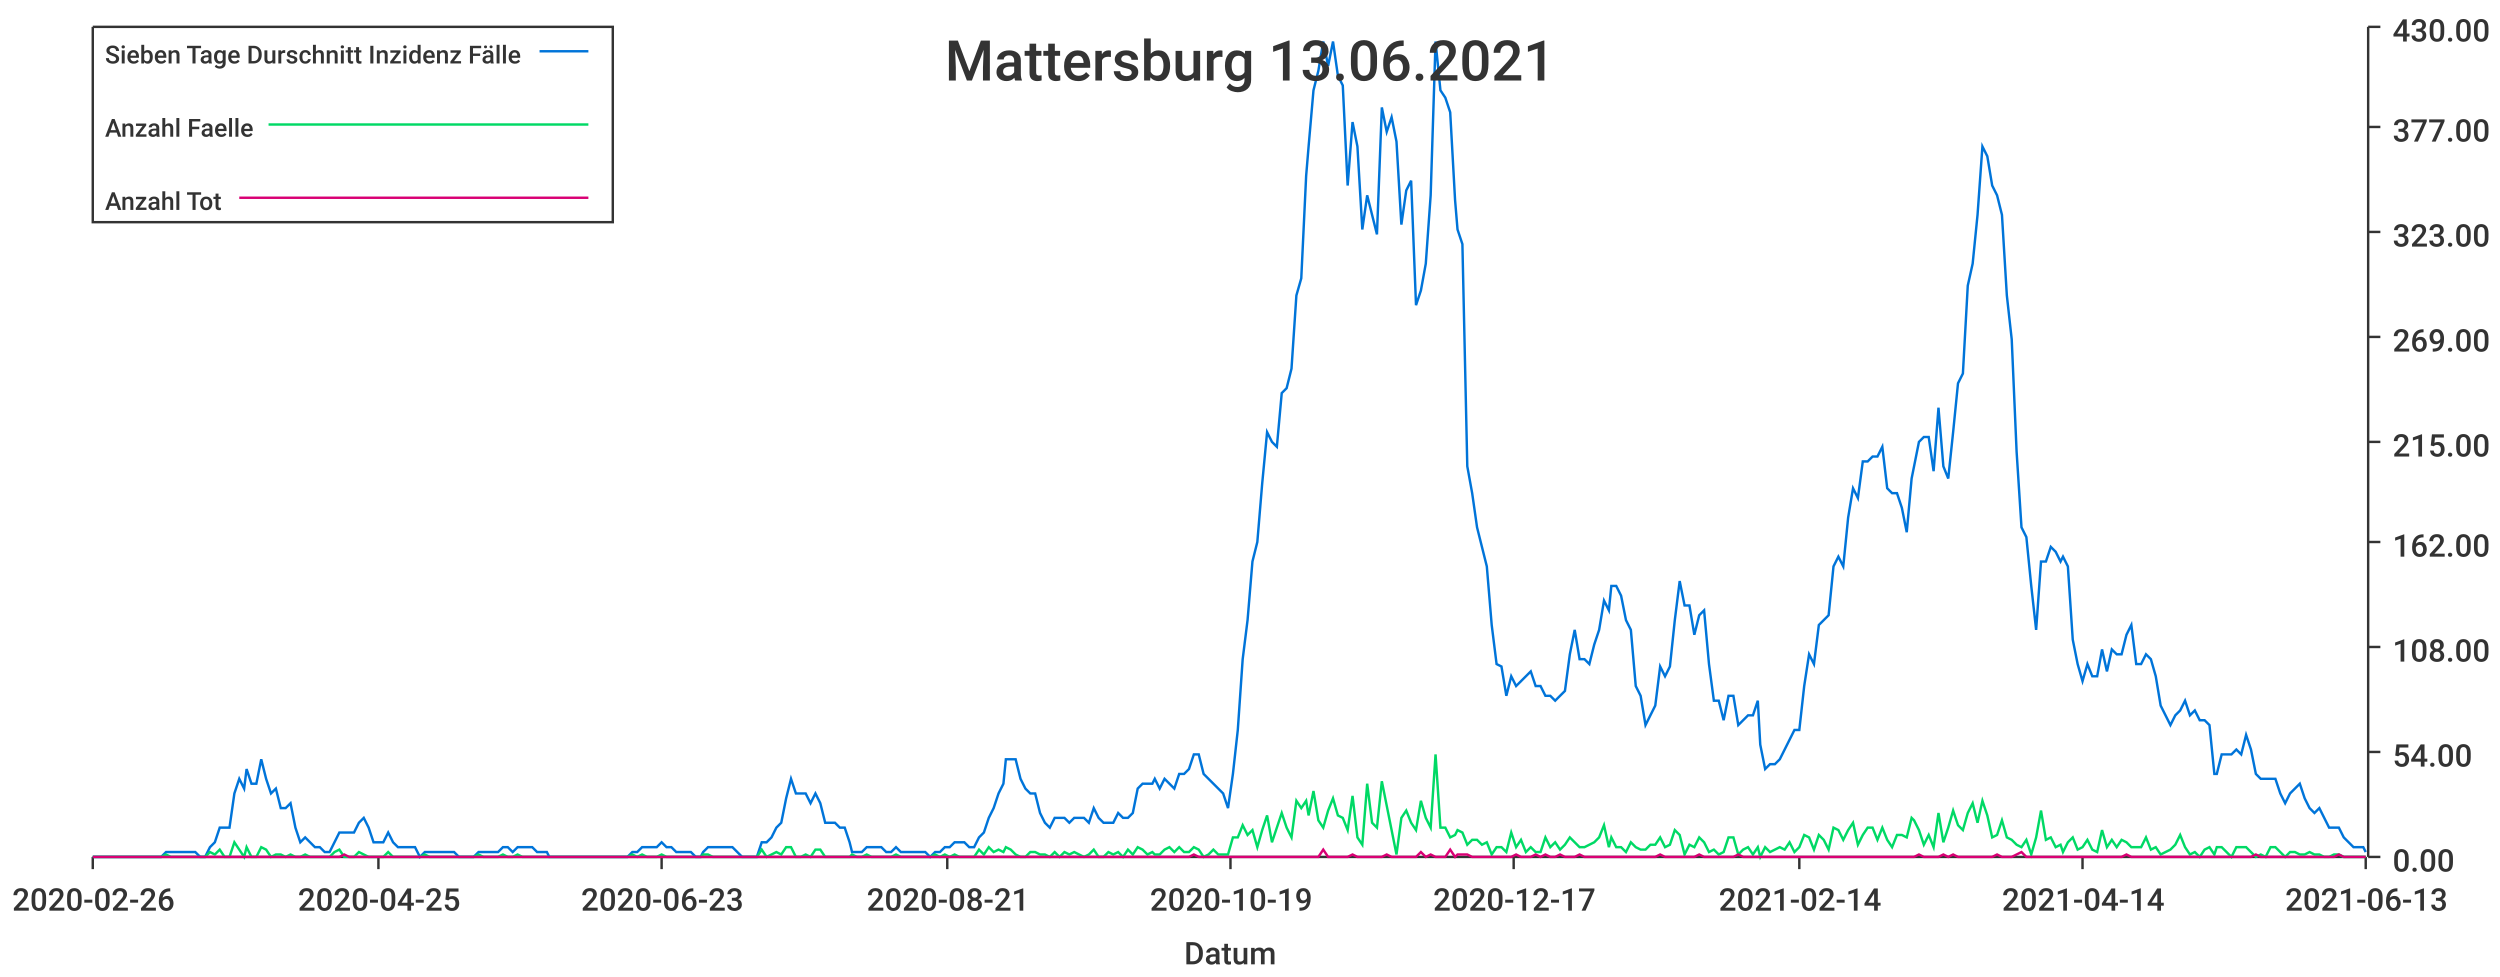
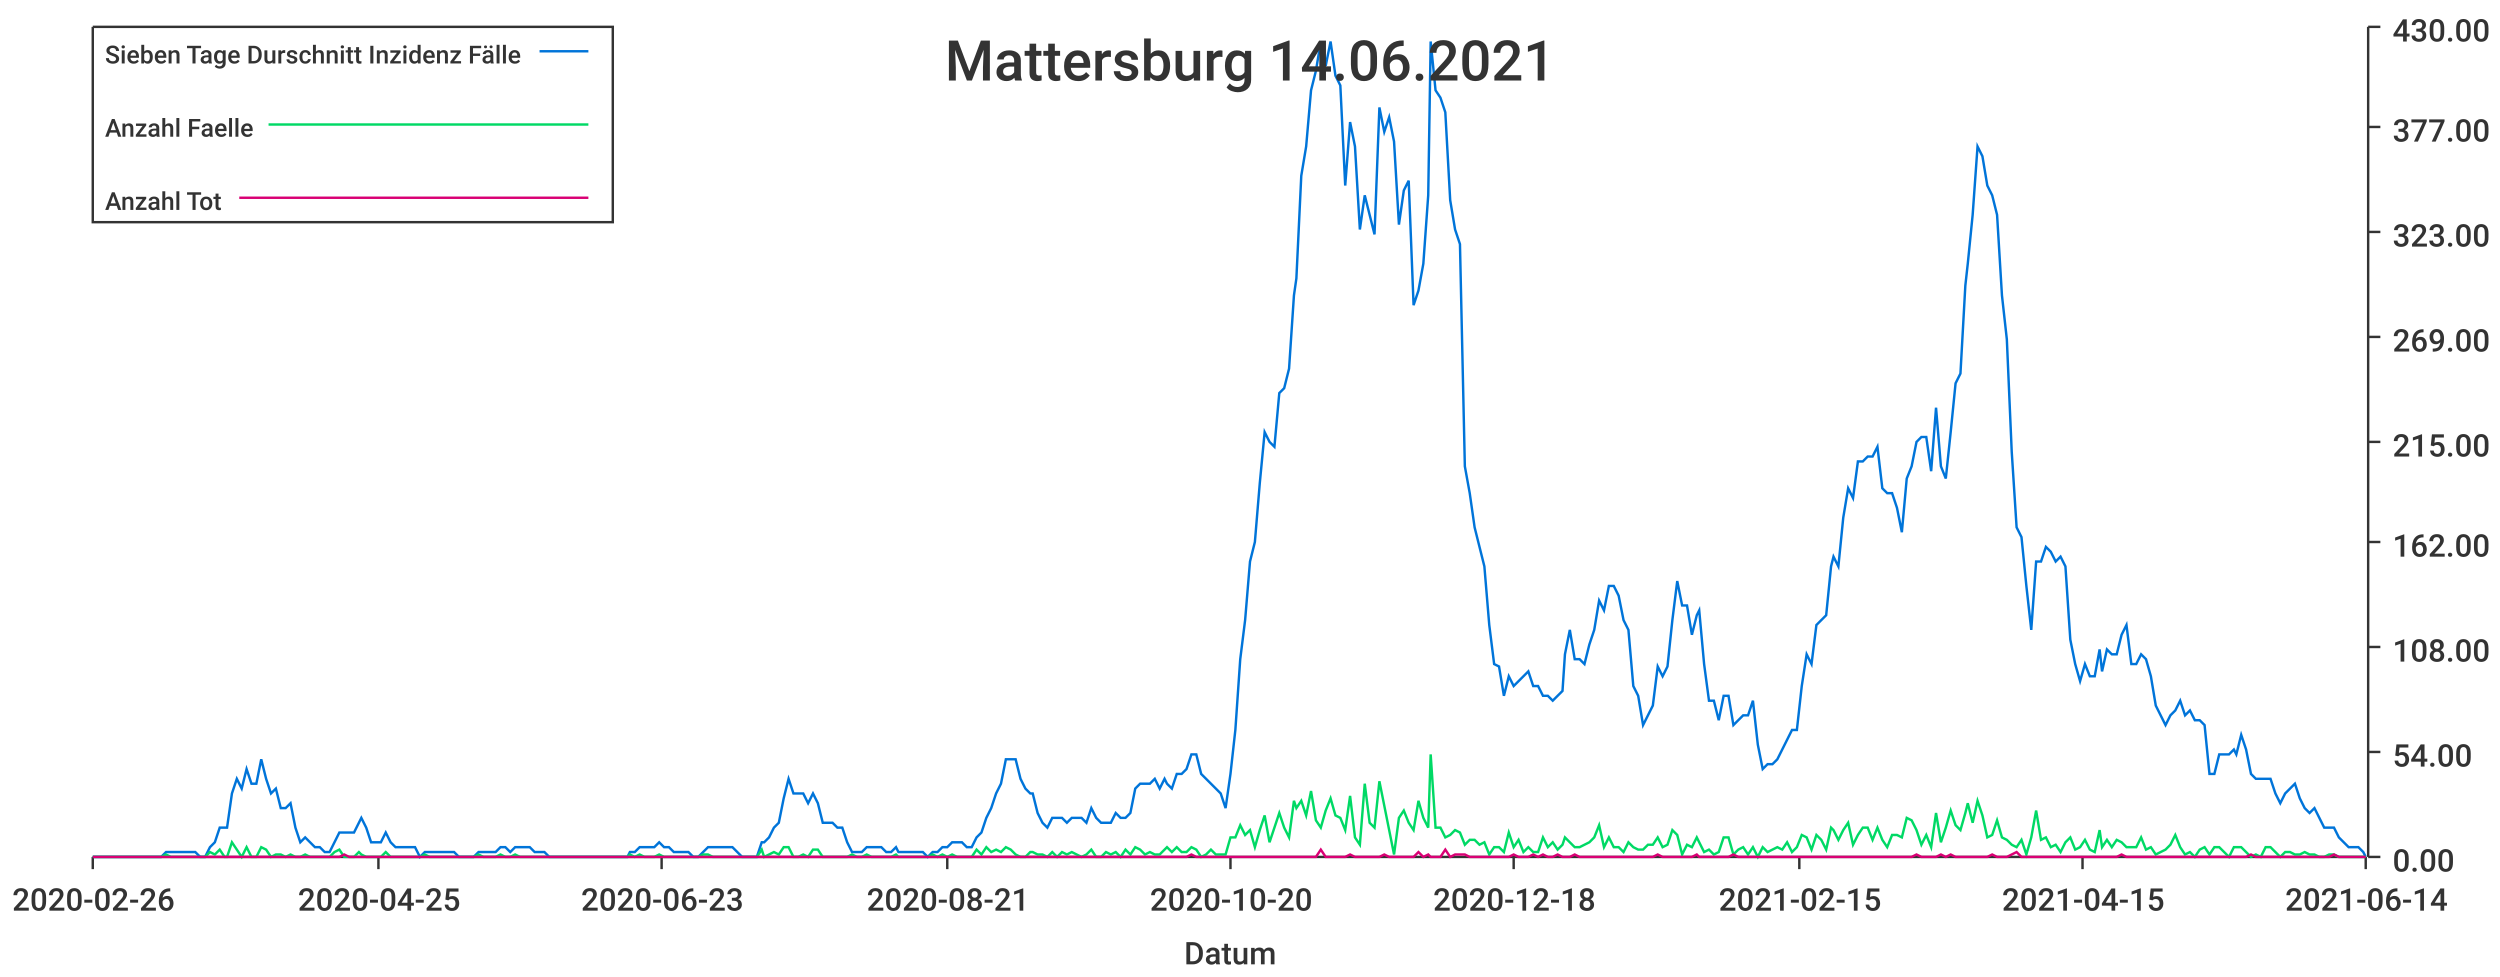
<svg xmlns="http://www.w3.org/2000/svg" width="1024" height="400">\n<path d="M 0 0 L 1024 0 L 1024 400 L 0 400 L 0 0" style="stroke-width:0;stroke:rgba(255,255,255,1.0);fill:rgba(255,255,255,1.0)" />
  <path d="M 38 11 L 969 11 L 969 351 L 38 351 L 38 11" style="stroke-width:0;stroke:rgba(255,255,255,1.0);fill:rgba(255,255,255,1.0)" />
  <path d="M 38 351 L 969 351" style="stroke-width:1;stroke:rgba(51,51,51,1.0);fill:none" />
  <path d="M 38 351 L 38 356" style="stroke-width:1;stroke:rgba(51,51,51,1.0);fill:none" />
  <text x="5" y="373" style="stroke-width:0;stroke:none;fill:rgba(51,51,51,1.0);font-size:12.8px;font-family:'Roboto Medium',sans-serif">2020-02-26</text>
  <path d="M 155 351 L 155 356" style="stroke-width:1;stroke:rgba(51,51,51,1.0);fill:none" />
  <text x="122" y="373" style="stroke-width:0;stroke:none;fill:rgba(51,51,51,1.0);font-size:12.8px;font-family:'Roboto Medium',sans-serif">2020-04-25</text>
  <path d="M 271 351 L 271 356" style="stroke-width:1;stroke:rgba(51,51,51,1.0);fill:none" />
  <text x="238" y="373" style="stroke-width:0;stroke:none;fill:rgba(51,51,51,1.0);font-size:12.8px;font-family:'Roboto Medium',sans-serif">2020-06-23</text>
  <path d="M 388 351 L 388 356" style="stroke-width:1;stroke:rgba(51,51,51,1.0);fill:none" />
  <text x="355" y="373" style="stroke-width:0;stroke:none;fill:rgba(51,51,51,1.0);font-size:12.8px;font-family:'Roboto Medium',sans-serif">2020-08-21</text>
  <path d="M 504 351 L 504 356" style="stroke-width:1;stroke:rgba(51,51,51,1.0);fill:none" />
-   <text x="471" y="373" style="stroke-width:0;stroke:none;fill:rgba(51,51,51,1.0);font-size:12.8px;font-family:'Roboto Medium',sans-serif">2020-10-19</text>
+   <text x="471" y="373" style="stroke-width:0;stroke:none;fill:rgba(51,51,51,1.0);font-size:12.8px;font-family:'Roboto Medium',sans-serif">2020-10-20</text>
  <path d="M 620 351 L 620 356" style="stroke-width:1;stroke:rgba(51,51,51,1.0);fill:none" />
-   <text x="587" y="373" style="stroke-width:0;stroke:none;fill:rgba(51,51,51,1.0);font-size:12.8px;font-family:'Roboto Medium',sans-serif">2020-12-17</text>
+   <text x="587" y="373" style="stroke-width:0;stroke:none;fill:rgba(51,51,51,1.0);font-size:12.8px;font-family:'Roboto Medium',sans-serif">2020-12-18</text>
  <path d="M 737 351 L 737 356" style="stroke-width:1;stroke:rgba(51,51,51,1.0);fill:none" />
-   <text x="704" y="373" style="stroke-width:0;stroke:none;fill:rgba(51,51,51,1.0);font-size:12.8px;font-family:'Roboto Medium',sans-serif">2021-02-14</text>
+   <text x="704" y="373" style="stroke-width:0;stroke:none;fill:rgba(51,51,51,1.0);font-size:12.8px;font-family:'Roboto Medium',sans-serif">2021-02-15</text>
  <path d="M 853 351 L 853 356" style="stroke-width:1;stroke:rgba(51,51,51,1.0);fill:none" />
-   <text x="820" y="373" style="stroke-width:0;stroke:none;fill:rgba(51,51,51,1.0);font-size:12.8px;font-family:'Roboto Medium',sans-serif">2021-04-14</text>
+   <text x="820" y="373" style="stroke-width:0;stroke:none;fill:rgba(51,51,51,1.0);font-size:12.8px;font-family:'Roboto Medium',sans-serif">2021-04-15</text>
  <path d="M 969 351 L 969 356" style="stroke-width:1;stroke:rgba(51,51,51,1.0);fill:none" />
-   <text x="936" y="373" style="stroke-width:0;stroke:none;fill:rgba(51,51,51,1.0);font-size:12.8px;font-family:'Roboto Medium',sans-serif">2021-06-13</text>
+   <text x="936" y="373" style="stroke-width:0;stroke:none;fill:rgba(51,51,51,1.0);font-size:12.8px;font-family:'Roboto Medium',sans-serif">2021-06-14</text>
  <text x="485" y="395" style="stroke-width:0;stroke:none;fill:rgba(51,51,51,1.0);font-size:12.8px;font-family:'Roboto Medium',sans-serif">Datum</text>
  <path d="M 970 351 L 970 11" style="stroke-width:1;stroke:rgba(51,51,51,1.0);fill:none" />
  <path d="M 970 351 L 975 351" style="stroke-width:1;stroke:rgba(51,51,51,1.0);fill:none" />
  <text x="980" y="357" style="stroke-width:0;stroke:none;fill:rgba(51,51,51,1.0);font-size:12.8px;font-family:'Roboto Medium',sans-serif">0.00</text>
  <path d="M 970 308 L 975 308" style="stroke-width:1;stroke:rgba(51,51,51,1.0);fill:none" />
  <text x="980" y="314" style="stroke-width:0;stroke:none;fill:rgba(51,51,51,1.0);font-size:12.8px;font-family:'Roboto Medium',sans-serif">54.00</text>
  <path d="M 970 265 L 975 265" style="stroke-width:1;stroke:rgba(51,51,51,1.0);fill:none" />
  <text x="980" y="271" style="stroke-width:0;stroke:none;fill:rgba(51,51,51,1.0);font-size:12.8px;font-family:'Roboto Medium',sans-serif">108.00</text>
  <path d="M 970 222 L 975 222" style="stroke-width:1;stroke:rgba(51,51,51,1.0);fill:none" />
  <text x="980" y="228" style="stroke-width:0;stroke:none;fill:rgba(51,51,51,1.0);font-size:12.8px;font-family:'Roboto Medium',sans-serif">162.00</text>
  <path d="M 970 181 L 975 181" style="stroke-width:1;stroke:rgba(51,51,51,1.0);fill:none" />
  <text x="980" y="187" style="stroke-width:0;stroke:none;fill:rgba(51,51,51,1.0);font-size:12.8px;font-family:'Roboto Medium',sans-serif">215.00</text>
  <path d="M 970 138 L 975 138" style="stroke-width:1;stroke:rgba(51,51,51,1.0);fill:none" />
  <text x="980" y="144" style="stroke-width:0;stroke:none;fill:rgba(51,51,51,1.0);font-size:12.8px;font-family:'Roboto Medium',sans-serif">269.00</text>
  <path d="M 970 95 L 975 95" style="stroke-width:1;stroke:rgba(51,51,51,1.0);fill:none" />
  <text x="980" y="101" style="stroke-width:0;stroke:none;fill:rgba(51,51,51,1.0);font-size:12.8px;font-family:'Roboto Medium',sans-serif">323.00</text>
  <path d="M 970 52 L 975 52" style="stroke-width:1;stroke:rgba(51,51,51,1.0);fill:none" />
  <text x="980" y="58" style="stroke-width:0;stroke:none;fill:rgba(51,51,51,1.0);font-size:12.8px;font-family:'Roboto Medium',sans-serif">377.00</text>
  <path d="M 970 11 L 975 11" style="stroke-width:1;stroke:rgba(51,51,51,1.0);fill:none" />
  <text x="980" y="17" style="stroke-width:0;stroke:none;fill:rgba(51,51,51,1.0);font-size:12.8px;font-family:'Roboto Medium',sans-serif">430.00</text>
-   <path d="M 38 351 L 40 351 L 42 351 L 44 351 L 46 351 L 48 351 L 50 351 L 52 351 L 54 351 L 56 351 L 58 351 L 60 351 L 62 351 L 64 351 L 66 351 L 68 349 L 70 349 L 72 349 L 74 349 L 76 349 L 78 349 L 80 349 L 82 351 L 84 351 L 86 347 L 88 345 L 90 339 L 92 339 L 94 339 L 96 325 L 98 319 L 100 323 L 101 315 L 103 321 L 105 321 L 107 311 L 109 319 L 111 325 L 113 323 L 115 331 L 117 331 L 119 329 L 121 339 L 123 345 L 125 343 L 127 345 L 129 347 L 131 347 L 133 349 L 135 349 L 137 345 L 139 341 L 141 341 L 143 341 L 145 341 L 147 337 L 149 335 L 151 339 L 153 345 L 155 345 L 157 345 L 159 341 L 161 345 L 163 347 L 164 347 L 166 347 L 168 347 L 170 347 L 172 351 L 174 349 L 176 349 L 178 349 L 180 349 L 182 349 L 184 349 L 186 349 L 188 351 L 190 351 L 192 351 L 194 351 L 196 349 L 198 349 L 200 349 L 202 349 L 204 349 L 206 347 L 208 347 L 210 349 L 212 347 L 214 347 L 216 347 L 218 347 L 220 349 L 222 349 L 224 349 L 225 351 L 227 351 L 229 351 L 231 351 L 233 351 L 235 351 L 237 351 L 239 351 L 241 351 L 243 351 L 245 351 L 247 351 L 249 351 L 251 351 L 253 351 L 255 351 L 257 351 L 259 349 L 261 349 L 263 347 L 265 347 L 267 347 L 269 347 L 271 345 L 273 347 L 275 347 L 277 349 L 279 349 L 281 349 L 283 349 L 285 351 L 287 351 L 288 349 L 290 347 L 292 347 L 294 347 L 296 347 L 298 347 L 300 347 L 302 349 L 304 351 L 306 351 L 308 351 L 310 351 L 312 345 L 314 345 L 316 343 L 318 339 L 320 337 L 322 327 L 324 319 L 326 325 L 328 325 L 330 325 L 332 329 L 334 325 L 336 329 L 338 337 L 340 337 L 342 337 L 344 339 L 346 339 L 348 345 L 349 349 L 351 349 L 353 349 L 355 347 L 357 347 L 359 347 L 361 347 L 363 349 L 365 349 L 367 347 L 369 349 L 371 349 L 373 349 L 375 349 L 377 349 L 379 349 L 381 351 L 383 349 L 385 349 L 387 347 L 389 347 L 391 345 L 393 345 L 395 345 L 397 347 L 399 347 L 401 343 L 403 341 L 405 335 L 407 331 L 409 325 L 411 321 L 412 311 L 414 311 L 416 311 L 418 319 L 420 323 L 422 325 L 424 325 L 426 333 L 428 337 L 430 339 L 432 335 L 434 335 L 436 335 L 438 337 L 440 335 L 442 335 L 444 335 L 446 337 L 448 331 L 450 335 L 452 337 L 454 337 L 456 337 L 458 333 L 460 335 L 462 335 L 464 333 L 466 323 L 468 321 L 470 321 L 472 321 L 473 319 L 475 323 L 477 319 L 479 321 L 481 323 L 483 317 L 485 317 L 487 315 L 489 309 L 491 309 L 493 317 L 495 319 L 497 321 L 499 323 L 501 325 L 503 331 L 505 317 L 507 299 L 509 270 L 511 254 L 513 230 L 515 222 L 517 198 L 519 177 L 521 181 L 523 183 L 525 161 L 527 159 L 529 151 L 531 121 L 533 114 L 535 72 L 536 60 L 538 37 L 540 29 L 542 17 L 544 27 L 546 17 L 548 31 L 550 35 L 552 76 L 554 50 L 556 60 L 558 94 L 560 80 L 562 88 L 564 96 L 566 44 L 568 54 L 570 48 L 572 58 L 574 92 L 576 78 L 578 74 L 580 125 L 582 119 L 584 108 L 586 80 L 588 17 L 590 37 L 592 40 L 594 46 L 596 82 L 597 94 L 599 100 L 601 191 L 603 202 L 605 216 L 607 224 L 609 232 L 611 256 L 613 272 L 615 273 L 617 285 L 619 277 L 621 281 L 623 279 L 625 277 L 627 275 L 629 281 L 631 281 L 633 285 L 635 285 L 637 287 L 639 285 L 641 283 L 643 268 L 645 258 L 647 270 L 649 270 L 651 272 L 653 264 L 655 258 L 657 246 L 659 250 L 660 240 L 662 240 L 664 244 L 666 254 L 668 258 L 670 281 L 672 285 L 674 297 L 676 293 L 678 289 L 680 273 L 682 277 L 684 273 L 686 254 L 688 238 L 690 248 L 692 248 L 694 260 L 696 252 L 698 250 L 700 272 L 702 287 L 704 287 L 706 295 L 708 285 L 710 285 L 712 297 L 714 295 L 716 293 L 718 293 L 720 287 L 721 305 L 723 315 L 725 313 L 727 313 L 729 311 L 731 307 L 733 303 L 735 299 L 737 299 L 739 281 L 741 268 L 743 272 L 745 256 L 747 254 L 749 252 L 751 232 L 753 228 L 755 232 L 757 212 L 759 200 L 761 204 L 763 189 L 765 189 L 767 187 L 769 187 L 771 183 L 773 200 L 775 202 L 777 202 L 779 208 L 781 218 L 783 196 L 784 191 L 786 181 L 788 179 L 790 179 L 792 193 L 794 167 L 796 191 L 798 196 L 800 177 L 802 157 L 804 153 L 806 117 L 808 108 L 810 88 L 812 60 L 814 64 L 816 76 L 818 80 L 820 88 L 822 121 L 824 139 L 826 185 L 828 216 L 830 220 L 832 240 L 834 258 L 836 230 L 838 230 L 840 224 L 842 226 L 844 230 L 845 228 L 847 232 L 849 262 L 851 272 L 853 279 L 855 272 L 857 277 L 859 277 L 861 266 L 863 275 L 865 266 L 867 268 L 869 268 L 871 260 L 873 256 L 875 272 L 877 272 L 879 268 L 881 270 L 883 277 L 885 289 L 887 293 L 889 297 L 891 293 L 893 291 L 895 287 L 897 293 L 899 291 L 901 295 L 903 295 L 905 297 L 907 317 L 908 317 L 910 309 L 912 309 L 914 309 L 916 307 L 918 309 L 920 301 L 922 307 L 924 317 L 926 319 L 928 319 L 930 319 L 932 319 L 934 325 L 936 329 L 938 325 L 940 323 L 942 321 L 944 327 L 946 331 L 948 333 L 950 331 L 952 335 L 954 339 L 956 339 L 958 339 L 960 343 L 962 345 L 964 347 L 966 347 L 968 347 L 969 349" style="stroke-width:1;stroke:rgba(0,116,217,1.0);fill:none" />
-   <path d="M 38 351 L 40 351 L 42 351 L 44 351 L 46 351 L 48 351 L 50 351 L 52 351 L 54 351 L 56 351 L 58 351 L 60 351 L 62 351 L 64 351 L 66 351 L 68 350 L 70 351 L 72 351 L 74 351 L 76 351 L 78 351 L 80 351 L 82 351 L 84 351 L 86 349 L 88 350 L 90 348 L 92 351 L 94 351 L 96 345 L 98 348 L 100 351 L 101 347 L 103 351 L 105 351 L 107 347 L 109 348 L 111 351 L 113 350 L 115 350 L 117 351 L 119 350 L 121 351 L 123 351 L 125 350 L 127 351 L 129 351 L 131 351 L 133 351 L 135 351 L 137 349 L 139 348 L 141 351 L 143 351 L 145 351 L 147 349 L 149 350 L 151 351 L 153 351 L 155 351 L 157 351 L 159 349 L 161 351 L 163 351 L 164 351 L 166 351 L 168 351 L 170 351 L 172 351 L 174 350 L 176 351 L 178 351 L 180 351 L 182 351 L 184 351 L 186 351 L 188 351 L 190 351 L 192 351 L 194 351 L 196 350 L 198 351 L 200 351 L 202 351 L 204 351 L 206 350 L 208 351 L 210 351 L 212 350 L 214 351 L 216 351 L 218 351 L 220 351 L 222 351 L 224 351 L 225 351 L 227 351 L 229 351 L 231 351 L 233 351 L 235 351 L 237 351 L 239 351 L 241 351 L 243 351 L 245 351 L 247 351 L 249 351 L 251 351 L 253 351 L 255 351 L 257 351 L 259 350 L 261 351 L 263 350 L 265 351 L 267 351 L 269 351 L 271 350 L 273 351 L 275 351 L 277 351 L 279 351 L 281 351 L 283 351 L 285 351 L 287 351 L 288 350 L 290 350 L 292 351 L 294 351 L 296 351 L 298 351 L 300 351 L 302 351 L 304 351 L 306 351 L 308 351 L 310 351 L 312 348 L 314 351 L 316 350 L 318 349 L 320 350 L 322 347 L 324 347 L 326 351 L 328 351 L 330 350 L 332 351 L 334 348 L 336 348 L 338 351 L 340 351 L 342 351 L 344 351 L 346 351 L 348 351 L 349 350 L 351 351 L 353 351 L 355 350 L 357 351 L 359 351 L 361 351 L 363 351 L 365 351 L 367 350 L 369 351 L 371 351 L 373 351 L 375 351 L 377 351 L 379 351 L 381 351 L 383 350 L 385 351 L 387 350 L 389 351 L 391 350 L 393 351 L 395 351 L 397 351 L 399 351 L 401 348 L 403 350 L 405 347 L 407 349 L 409 348 L 411 349 L 412 347 L 414 348 L 416 350 L 418 351 L 420 351 L 422 349 L 424 349 L 426 350 L 428 350 L 430 351 L 432 349 L 434 351 L 436 349 L 438 350 L 440 349 L 442 350 L 444 351 L 446 350 L 448 348 L 450 351 L 452 351 L 454 349 L 456 350 L 458 349 L 460 351 L 462 348 L 464 350 L 466 347 L 468 348 L 470 350 L 472 349 L 473 350 L 475 350 L 477 348 L 479 347 L 481 349 L 483 347 L 485 349 L 487 349 L 489 347 L 491 348 L 493 351 L 495 350 L 497 348 L 499 350 L 501 350 L 503 350 L 505 343 L 507 343 L 509 338 L 511 342 L 513 340 L 515 347 L 517 340 L 519 334 L 521 345 L 523 339 L 525 333 L 527 339 L 529 343 L 531 328 L 533 331 L 535 328 L 536 334 L 538 324 L 540 336 L 542 339 L 544 332 L 546 327 L 548 334 L 550 335 L 552 340 L 554 326 L 556 343 L 558 346 L 560 321 L 562 337 L 564 339 L 566 320 L 568 330 L 570 340 L 572 350 L 574 335 L 576 332 L 578 337 L 580 340 L 582 328 L 584 335 L 586 339 L 588 309 L 590 339 L 592 339 L 594 343 L 596 342 L 597 340 L 599 341 L 601 346 L 603 344 L 605 344 L 607 346 L 609 345 L 611 350 L 613 347 L 615 347 L 617 349 L 619 341 L 621 347 L 623 344 L 625 349 L 627 347 L 629 349 L 631 349 L 633 343 L 635 347 L 637 345 L 639 348 L 641 346 L 643 343 L 645 345 L 647 347 L 649 347 L 651 346 L 653 345 L 655 343 L 657 338 L 659 347 L 660 343 L 662 347 L 664 347 L 666 349 L 668 345 L 670 347 L 672 348 L 674 348 L 676 346 L 678 346 L 680 343 L 682 347 L 684 346 L 686 340 L 688 342 L 690 350 L 692 346 L 694 347 L 696 343 L 698 345 L 700 349 L 702 348 L 704 350 L 706 349 L 708 343 L 710 343 L 712 350 L 714 348 L 716 347 L 718 350 L 720 347 L 721 351 L 723 347 L 725 349 L 727 348 L 729 347 L 731 348 L 733 345 L 735 349 L 737 347 L 739 342 L 741 343 L 743 348 L 745 342 L 747 344 L 749 348 L 751 339 L 753 340 L 755 344 L 757 340 L 759 337 L 761 346 L 763 342 L 765 339 L 767 339 L 769 344 L 771 339 L 773 344 L 775 347 L 777 342 L 779 342 L 781 343 L 783 335 L 784 336 L 786 340 L 788 346 L 790 342 L 792 347 L 794 333 L 796 345 L 798 339 L 800 332 L 802 338 L 804 340 L 806 333 L 808 329 L 810 337 L 812 328 L 814 334 L 816 343 L 818 342 L 820 336 L 822 343 L 824 344 L 826 346 L 828 347 L 830 344 L 832 350 L 834 343 L 836 332 L 838 344 L 840 343 L 842 347 L 844 346 L 845 349 L 847 345 L 849 343 L 851 348 L 853 347 L 855 344 L 857 348 L 859 349 L 861 340 L 863 347 L 865 344 L 867 347 L 869 344 L 871 345 L 873 347 L 875 347 L 877 347 L 879 343 L 881 348 L 883 347 L 885 350 L 887 349 L 889 348 L 891 346 L 893 342 L 895 347 L 897 350 L 899 349 L 901 351 L 903 348 L 905 347 L 907 350 L 908 347 L 910 347 L 912 349 L 914 351 L 916 347 L 918 347 L 920 347 L 922 349 L 924 351 L 926 350 L 928 351 L 930 347 L 932 347 L 934 349 L 936 351 L 938 349 L 940 349 L 942 350 L 944 350 L 946 349 L 948 350 L 950 350 L 952 351 L 954 351 L 956 350 L 958 350 L 960 351 L 962 351 L 964 351 L 966 351 L 968 351 L 969 351" style="stroke-width:1;stroke:rgba(0,217,101,1.0);fill:none" />
-   <path d="M 38 351 L 40 351 L 42 351 L 44 351 L 46 351 L 48 351 L 50 351 L 52 351 L 54 351 L 56 351 L 58 351 L 60 351 L 62 351 L 64 351 L 66 351 L 68 351 L 70 351 L 72 351 L 74 351 L 76 351 L 78 351 L 80 351 L 82 351 L 84 351 L 86 351 L 88 351 L 90 351 L 92 351 L 94 351 L 96 351 L 98 351 L 100 351 L 101 351 L 103 351 L 105 351 L 107 351 L 109 351 L 111 351 L 113 351 L 115 351 L 117 351 L 119 351 L 121 351 L 123 351 L 125 351 L 127 351 L 129 351 L 131 351 L 133 351 L 135 351 L 137 351 L 139 351 L 141 350 L 143 351 L 145 351 L 147 351 L 149 351 L 151 351 L 153 351 L 155 351 L 157 351 L 159 351 L 161 351 L 163 351 L 164 351 L 166 351 L 168 351 L 170 351 L 172 351 L 174 351 L 176 351 L 178 351 L 180 351 L 182 351 L 184 351 L 186 351 L 188 351 L 190 351 L 192 351 L 194 351 L 196 351 L 198 351 L 200 351 L 202 351 L 204 351 L 206 351 L 208 351 L 210 351 L 212 351 L 214 351 L 216 351 L 218 351 L 220 351 L 222 351 L 224 351 L 225 351 L 227 351 L 229 351 L 231 351 L 233 351 L 235 351 L 237 351 L 239 351 L 241 351 L 243 351 L 245 351 L 247 351 L 249 351 L 251 351 L 253 351 L 255 351 L 257 351 L 259 351 L 261 351 L 263 351 L 265 351 L 267 351 L 269 351 L 271 351 L 273 351 L 275 351 L 277 351 L 279 351 L 281 351 L 283 351 L 285 351 L 287 351 L 288 351 L 290 351 L 292 351 L 294 351 L 296 351 L 298 351 L 300 351 L 302 351 L 304 351 L 306 351 L 308 351 L 310 351 L 312 351 L 314 351 L 316 351 L 318 351 L 320 351 L 322 351 L 324 351 L 326 351 L 328 351 L 330 351 L 332 351 L 334 351 L 336 351 L 338 351 L 340 351 L 342 351 L 344 351 L 346 351 L 348 351 L 349 351 L 351 351 L 353 351 L 355 351 L 357 351 L 359 351 L 361 351 L 363 351 L 365 351 L 367 351 L 369 351 L 371 351 L 373 351 L 375 351 L 377 351 L 379 351 L 381 351 L 383 351 L 385 351 L 387 351 L 389 351 L 391 351 L 393 351 L 395 351 L 397 351 L 399 351 L 401 351 L 403 351 L 405 351 L 407 351 L 409 351 L 411 351 L 412 351 L 414 351 L 416 351 L 418 351 L 420 351 L 422 351 L 424 351 L 426 351 L 428 351 L 430 351 L 432 351 L 434 351 L 436 351 L 438 351 L 440 351 L 442 351 L 444 351 L 446 351 L 448 351 L 450 351 L 452 351 L 454 351 L 456 351 L 458 351 L 460 351 L 462 351 L 464 351 L 466 351 L 468 351 L 470 351 L 472 351 L 473 351 L 475 351 L 477 351 L 479 351 L 481 351 L 483 351 L 485 351 L 487 351 L 489 350 L 491 351 L 493 351 L 495 351 L 497 351 L 499 351 L 501 351 L 503 351 L 505 351 L 507 351 L 509 351 L 511 351 L 513 351 L 515 351 L 517 351 L 519 351 L 521 351 L 523 351 L 525 351 L 527 351 L 529 351 L 531 351 L 533 351 L 535 351 L 536 351 L 538 351 L 540 351 L 542 348 L 544 351 L 546 351 L 548 351 L 550 351 L 552 351 L 554 350 L 556 351 L 558 351 L 560 351 L 562 351 L 564 351 L 566 351 L 568 350 L 570 351 L 572 351 L 574 351 L 576 351 L 578 351 L 580 351 L 582 349 L 584 351 L 586 350 L 588 351 L 590 351 L 592 351 L 594 348 L 596 351 L 597 350 L 599 350 L 601 350 L 603 351 L 605 351 L 607 351 L 609 351 L 611 351 L 613 351 L 615 351 L 617 351 L 619 351 L 621 350 L 623 351 L 625 351 L 627 351 L 629 350 L 631 351 L 633 350 L 635 351 L 637 351 L 639 350 L 641 351 L 643 351 L 645 351 L 647 350 L 649 351 L 651 351 L 653 351 L 655 351 L 657 351 L 659 351 L 660 351 L 662 351 L 664 351 L 666 351 L 668 351 L 670 351 L 672 351 L 674 351 L 676 351 L 678 351 L 680 350 L 682 351 L 684 351 L 686 351 L 688 351 L 690 351 L 692 351 L 694 351 L 696 350 L 698 351 L 700 351 L 702 351 L 704 351 L 706 351 L 708 351 L 710 351 L 712 350 L 714 351 L 716 351 L 718 351 L 720 351 L 721 351 L 723 351 L 725 351 L 727 351 L 729 351 L 731 351 L 733 351 L 735 351 L 737 351 L 739 351 L 741 351 L 743 351 L 745 351 L 747 351 L 749 351 L 751 351 L 753 351 L 755 351 L 757 351 L 759 351 L 761 351 L 763 351 L 765 351 L 767 351 L 769 351 L 771 351 L 773 351 L 775 351 L 777 351 L 779 351 L 781 351 L 783 351 L 784 351 L 786 350 L 788 351 L 790 351 L 792 351 L 794 351 L 796 350 L 798 351 L 800 350 L 802 351 L 804 351 L 806 351 L 808 351 L 810 351 L 812 351 L 814 351 L 816 351 L 818 350 L 820 351 L 822 351 L 824 351 L 826 350 L 828 349 L 830 351 L 832 351 L 834 351 L 836 351 L 838 351 L 840 351 L 842 351 L 844 351 L 845 351 L 847 351 L 849 351 L 851 351 L 853 351 L 855 351 L 857 351 L 859 351 L 861 351 L 863 351 L 865 351 L 867 351 L 869 351 L 871 350 L 873 351 L 875 351 L 877 351 L 879 351 L 881 351 L 883 351 L 885 351 L 887 351 L 889 351 L 891 351 L 893 351 L 895 351 L 897 351 L 899 351 L 901 351 L 903 351 L 905 351 L 907 351 L 908 351 L 910 351 L 912 351 L 914 351 L 916 351 L 918 351 L 920 351 L 922 351 L 924 350 L 926 351 L 928 351 L 930 351 L 932 351 L 934 351 L 936 351 L 938 351 L 940 351 L 942 351 L 944 351 L 946 351 L 948 351 L 950 351 L 952 351 L 954 351 L 956 351 L 958 350 L 960 351 L 962 351 L 964 351 L 966 351 L 968 351 L 969 351" style="stroke-width:1;stroke:rgba(217,0,116,1.0);fill:none" />
-   <text x="387" y="33" style="stroke-width:0;stroke:none;fill:rgba(51,51,51,1.0);font-size:23.0px;font-family:'Roboto Medium',sans-serif">Mattersburg 13.06.2021</text>
+   <path d="M 38 351 L 40 351 L 42 351 L 44 351 L 46 351 L 48 351 L 50 351 L 52 351 L 54 351 L 56 351 L 58 351 L 60 351 L 62 351 L 64 351 L 66 351 L 68 349 L 70 349 L 72 349 L 74 349 L 76 349 L 78 349 L 80 349 L 82 351 L 84 351 L 86 347 L 88 345 L 90 339 L 92 339 L 93 339 L 95 325 L 97 319 L 99 323 L 101 315 L 103 321 L 105 321 L 107 311 L 109 319 L 111 325 L 113 323 L 115 331 L 117 331 L 119 329 L 121 339 L 123 345 L 125 343 L 127 345 L 129 347 L 131 347 L 133 349 L 135 349 L 137 345 L 139 341 L 141 341 L 143 341 L 145 341 L 147 337 L 148 335 L 150 339 L 152 345 L 154 345 L 156 345 L 158 341 L 160 345 L 162 347 L 164 347 L 166 347 L 168 347 L 170 347 L 172 351 L 174 349 L 176 349 L 178 349 L 180 349 L 182 349 L 184 349 L 186 349 L 188 351 L 190 351 L 192 351 L 194 351 L 196 349 L 198 349 L 200 349 L 202 349 L 203 349 L 205 347 L 207 347 L 209 349 L 211 347 L 213 347 L 215 347 L 217 347 L 219 349 L 221 349 L 223 349 L 225 351 L 227 351 L 229 351 L 231 351 L 233 351 L 235 351 L 237 351 L 239 351 L 241 351 L 243 351 L 245 351 L 247 351 L 249 351 L 251 351 L 253 351 L 255 351 L 257 351 L 258 349 L 260 349 L 262 347 L 264 347 L 266 347 L 268 347 L 270 345 L 272 347 L 274 347 L 276 349 L 278 349 L 280 349 L 282 349 L 284 351 L 286 351 L 288 349 L 290 347 L 292 347 L 294 347 L 296 347 L 298 347 L 300 347 L 302 349 L 304 351 L 306 351 L 308 351 L 310 351 L 312 345 L 313 345 L 315 343 L 317 339 L 319 337 L 321 327 L 323 319 L 325 325 L 327 325 L 329 325 L 331 329 L 333 325 L 335 329 L 337 337 L 339 337 L 341 337 L 343 339 L 345 339 L 347 345 L 349 349 L 351 349 L 353 349 L 355 347 L 357 347 L 359 347 L 361 347 L 363 349 L 365 349 L 367 347 L 368 349 L 370 349 L 372 349 L 374 349 L 376 349 L 378 349 L 380 351 L 382 349 L 384 349 L 386 347 L 388 347 L 390 345 L 392 345 L 394 345 L 396 347 L 398 347 L 400 343 L 402 341 L 404 335 L 406 331 L 408 325 L 410 321 L 412 311 L 414 311 L 416 311 L 418 319 L 420 323 L 422 325 L 423 325 L 425 333 L 427 337 L 429 339 L 431 335 L 433 335 L 435 335 L 437 337 L 439 335 L 441 335 L 443 335 L 445 337 L 447 331 L 449 335 L 451 337 L 453 337 L 455 337 L 457 333 L 459 335 L 461 335 L 463 333 L 465 323 L 467 321 L 469 321 L 471 321 L 473 319 L 475 323 L 477 319 L 478 321 L 480 323 L 482 317 L 484 317 L 486 315 L 488 309 L 490 309 L 492 317 L 494 319 L 496 321 L 498 323 L 500 325 L 502 331 L 504 317 L 506 299 L 508 270 L 510 254 L 512 230 L 514 222 L 516 198 L 518 177 L 520 181 L 522 183 L 524 161 L 526 159 L 528 151 L 530 121 L 531 114 L 533 72 L 535 60 L 537 37 L 539 29 L 541 17 L 543 27 L 545 17 L 547 31 L 549 35 L 551 76 L 553 50 L 555 60 L 557 94 L 559 80 L 561 88 L 563 96 L 565 44 L 567 54 L 569 48 L 571 58 L 573 92 L 575 78 L 577 74 L 579 125 L 581 119 L 583 108 L 585 80 L 586 17 L 588 37 L 590 40 L 592 46 L 594 82 L 596 94 L 598 100 L 600 191 L 602 202 L 604 216 L 606 224 L 608 232 L 610 256 L 612 272 L 614 273 L 616 285 L 618 277 L 620 281 L 622 279 L 624 277 L 626 275 L 628 281 L 630 281 L 632 285 L 634 285 L 636 287 L 638 285 L 640 283 L 641 268 L 643 258 L 645 270 L 647 270 L 649 272 L 651 264 L 653 258 L 655 246 L 657 250 L 659 240 L 661 240 L 663 244 L 665 254 L 667 258 L 669 281 L 671 285 L 673 297 L 675 293 L 677 289 L 679 273 L 681 277 L 683 273 L 685 254 L 687 238 L 689 248 L 691 248 L 693 260 L 695 252 L 696 250 L 698 272 L 700 287 L 702 287 L 704 295 L 706 285 L 708 285 L 710 297 L 712 295 L 714 293 L 716 293 L 718 287 L 720 305 L 722 315 L 724 313 L 726 313 L 728 311 L 730 307 L 732 303 L 734 299 L 736 299 L 738 281 L 740 268 L 742 272 L 744 256 L 746 254 L 748 252 L 750 232 L 751 228 L 753 232 L 755 212 L 757 200 L 759 204 L 761 189 L 763 189 L 765 187 L 767 187 L 769 183 L 771 200 L 773 202 L 775 202 L 777 208 L 779 218 L 781 196 L 783 191 L 785 181 L 787 179 L 789 179 L 791 193 L 793 167 L 795 191 L 797 196 L 799 177 L 801 157 L 803 153 L 805 117 L 806 108 L 808 88 L 810 60 L 812 64 L 814 76 L 816 80 L 818 88 L 820 121 L 822 139 L 824 185 L 826 216 L 828 220 L 830 240 L 832 258 L 834 230 L 836 230 L 838 224 L 840 226 L 842 230 L 844 228 L 846 232 L 848 262 L 850 272 L 852 279 L 854 272 L 856 277 L 858 277 L 860 266 L 861 275 L 863 266 L 865 268 L 867 268 L 869 260 L 871 256 L 873 272 L 875 272 L 877 268 L 879 270 L 881 277 L 883 289 L 885 293 L 887 297 L 889 293 L 891 291 L 893 287 L 895 293 L 897 291 L 899 295 L 901 295 L 903 297 L 905 317 L 907 317 L 909 309 L 911 309 L 913 309 L 915 307 L 916 309 L 918 301 L 920 307 L 922 317 L 924 319 L 926 319 L 928 319 L 930 319 L 932 325 L 934 329 L 936 325 L 938 323 L 940 321 L 942 327 L 944 331 L 946 333 L 948 331 L 950 335 L 952 339 L 954 339 L 956 339 L 958 343 L 960 345 L 962 347 L 964 347 L 966 347 L 968 349 L 969 351" style="stroke-width:1;stroke:rgba(0,116,217,1.0);fill:none" />
+   <path d="M 38 351 L 40 351 L 42 351 L 44 351 L 46 351 L 48 351 L 50 351 L 52 351 L 54 351 L 56 351 L 58 351 L 60 351 L 62 351 L 64 351 L 66 351 L 68 350 L 70 351 L 72 351 L 74 351 L 76 351 L 78 351 L 80 351 L 82 351 L 84 351 L 86 349 L 88 350 L 90 348 L 92 351 L 93 351 L 95 345 L 97 348 L 99 351 L 101 347 L 103 351 L 105 351 L 107 347 L 109 348 L 111 351 L 113 350 L 115 350 L 117 351 L 119 350 L 121 351 L 123 351 L 125 350 L 127 351 L 129 351 L 131 351 L 133 351 L 135 351 L 137 349 L 139 348 L 141 351 L 143 351 L 145 351 L 147 349 L 148 350 L 150 351 L 152 351 L 154 351 L 156 351 L 158 349 L 160 351 L 162 351 L 164 351 L 166 351 L 168 351 L 170 351 L 172 351 L 174 350 L 176 351 L 178 351 L 180 351 L 182 351 L 184 351 L 186 351 L 188 351 L 190 351 L 192 351 L 194 351 L 196 350 L 198 351 L 200 351 L 202 351 L 203 351 L 205 350 L 207 351 L 209 351 L 211 350 L 213 351 L 215 351 L 217 351 L 219 351 L 221 351 L 223 351 L 225 351 L 227 351 L 229 351 L 231 351 L 233 351 L 235 351 L 237 351 L 239 351 L 241 351 L 243 351 L 245 351 L 247 351 L 249 351 L 251 351 L 253 351 L 255 351 L 257 351 L 258 350 L 260 351 L 262 350 L 264 351 L 266 351 L 268 351 L 270 350 L 272 351 L 274 351 L 276 351 L 278 351 L 280 351 L 282 351 L 284 351 L 286 351 L 288 350 L 290 350 L 292 351 L 294 351 L 296 351 L 298 351 L 300 351 L 302 351 L 304 351 L 306 351 L 308 351 L 310 351 L 312 348 L 313 351 L 315 350 L 317 349 L 319 350 L 321 347 L 323 347 L 325 351 L 327 351 L 329 350 L 331 351 L 333 348 L 335 348 L 337 351 L 339 351 L 341 351 L 343 351 L 345 351 L 347 351 L 349 350 L 351 351 L 353 351 L 355 350 L 357 351 L 359 351 L 361 351 L 363 351 L 365 351 L 367 350 L 368 351 L 370 351 L 372 351 L 374 351 L 376 351 L 378 351 L 380 351 L 382 350 L 384 351 L 386 350 L 388 351 L 390 350 L 392 351 L 394 351 L 396 351 L 398 351 L 400 348 L 402 350 L 404 347 L 406 349 L 408 348 L 410 349 L 412 347 L 414 348 L 416 350 L 418 351 L 420 351 L 422 349 L 423 349 L 425 350 L 427 350 L 429 351 L 431 349 L 433 351 L 435 349 L 437 350 L 439 349 L 441 350 L 443 351 L 445 350 L 447 348 L 449 351 L 451 351 L 453 349 L 455 350 L 457 349 L 459 351 L 461 348 L 463 350 L 465 347 L 467 348 L 469 350 L 471 349 L 473 350 L 475 350 L 477 348 L 478 347 L 480 349 L 482 347 L 484 349 L 486 349 L 488 347 L 490 348 L 492 351 L 494 350 L 496 348 L 498 350 L 500 350 L 502 350 L 504 343 L 506 343 L 508 338 L 510 342 L 512 340 L 514 347 L 516 340 L 518 334 L 520 345 L 522 339 L 524 333 L 526 339 L 528 343 L 530 328 L 531 331 L 533 328 L 535 334 L 537 324 L 539 336 L 541 339 L 543 332 L 545 327 L 547 334 L 549 335 L 551 340 L 553 326 L 555 343 L 557 346 L 559 321 L 561 337 L 563 339 L 565 320 L 567 330 L 569 340 L 571 350 L 573 335 L 575 332 L 577 337 L 579 340 L 581 328 L 583 335 L 585 339 L 586 309 L 588 339 L 590 339 L 592 343 L 594 342 L 596 340 L 598 341 L 600 346 L 602 344 L 604 344 L 606 346 L 608 345 L 610 350 L 612 347 L 614 347 L 616 349 L 618 341 L 620 347 L 622 344 L 624 349 L 626 347 L 628 349 L 630 349 L 632 343 L 634 347 L 636 345 L 638 348 L 640 346 L 641 343 L 643 345 L 645 347 L 647 347 L 649 346 L 651 345 L 653 343 L 655 338 L 657 347 L 659 343 L 661 347 L 663 347 L 665 349 L 667 345 L 669 347 L 671 348 L 673 348 L 675 346 L 677 346 L 679 343 L 681 347 L 683 346 L 685 340 L 687 342 L 689 350 L 691 346 L 693 347 L 695 343 L 696 345 L 698 349 L 700 348 L 702 350 L 704 349 L 706 343 L 708 343 L 710 350 L 712 348 L 714 347 L 716 350 L 718 347 L 720 351 L 722 347 L 724 349 L 726 348 L 728 347 L 730 348 L 732 345 L 734 349 L 736 347 L 738 342 L 740 343 L 742 348 L 744 342 L 746 344 L 748 348 L 750 339 L 751 340 L 753 344 L 755 340 L 757 337 L 759 346 L 761 342 L 763 339 L 765 339 L 767 344 L 769 339 L 771 344 L 773 347 L 775 342 L 777 342 L 779 343 L 781 335 L 783 336 L 785 340 L 787 346 L 789 342 L 791 347 L 793 333 L 795 345 L 797 339 L 799 332 L 801 338 L 803 340 L 805 333 L 806 329 L 808 337 L 810 328 L 812 334 L 814 343 L 816 342 L 818 336 L 820 343 L 822 344 L 824 346 L 826 347 L 828 344 L 830 350 L 832 343 L 834 332 L 836 344 L 838 343 L 840 347 L 842 346 L 844 349 L 846 345 L 848 343 L 850 348 L 852 347 L 854 344 L 856 348 L 858 349 L 860 340 L 861 347 L 863 344 L 865 347 L 867 344 L 869 345 L 871 347 L 873 347 L 875 347 L 877 343 L 879 348 L 881 347 L 883 350 L 885 349 L 887 348 L 889 346 L 891 342 L 893 347 L 895 350 L 897 349 L 899 351 L 901 348 L 903 347 L 905 350 L 907 347 L 909 347 L 911 349 L 913 351 L 915 347 L 916 347 L 918 347 L 920 349 L 922 351 L 924 350 L 926 351 L 928 347 L 930 347 L 932 349 L 934 351 L 936 349 L 938 349 L 940 350 L 942 350 L 944 349 L 946 350 L 948 350 L 950 351 L 952 351 L 954 350 L 956 350 L 958 351 L 960 351 L 962 351 L 964 351 L 966 351 L 968 351 L 969 351" style="stroke-width:1;stroke:rgba(0,217,101,1.0);fill:none" />
+   <path d="M 38 351 L 40 351 L 42 351 L 44 351 L 46 351 L 48 351 L 50 351 L 52 351 L 54 351 L 56 351 L 58 351 L 60 351 L 62 351 L 64 351 L 66 351 L 68 351 L 70 351 L 72 351 L 74 351 L 76 351 L 78 351 L 80 351 L 82 351 L 84 351 L 86 351 L 88 351 L 90 351 L 92 351 L 93 351 L 95 351 L 97 351 L 99 351 L 101 351 L 103 351 L 105 351 L 107 351 L 109 351 L 111 351 L 113 351 L 115 351 L 117 351 L 119 351 L 121 351 L 123 351 L 125 351 L 127 351 L 129 351 L 131 351 L 133 351 L 135 351 L 137 351 L 139 351 L 141 350 L 143 351 L 145 351 L 147 351 L 148 351 L 150 351 L 152 351 L 154 351 L 156 351 L 158 351 L 160 351 L 162 351 L 164 351 L 166 351 L 168 351 L 170 351 L 172 351 L 174 351 L 176 351 L 178 351 L 180 351 L 182 351 L 184 351 L 186 351 L 188 351 L 190 351 L 192 351 L 194 351 L 196 351 L 198 351 L 200 351 L 202 351 L 203 351 L 205 351 L 207 351 L 209 351 L 211 351 L 213 351 L 215 351 L 217 351 L 219 351 L 221 351 L 223 351 L 225 351 L 227 351 L 229 351 L 231 351 L 233 351 L 235 351 L 237 351 L 239 351 L 241 351 L 243 351 L 245 351 L 247 351 L 249 351 L 251 351 L 253 351 L 255 351 L 257 351 L 258 351 L 260 351 L 262 351 L 264 351 L 266 351 L 268 351 L 270 351 L 272 351 L 274 351 L 276 351 L 278 351 L 280 351 L 282 351 L 284 351 L 286 351 L 288 351 L 290 351 L 292 351 L 294 351 L 296 351 L 298 351 L 300 351 L 302 351 L 304 351 L 306 351 L 308 351 L 310 351 L 312 351 L 313 351 L 315 351 L 317 351 L 319 351 L 321 351 L 323 351 L 325 351 L 327 351 L 329 351 L 331 351 L 333 351 L 335 351 L 337 351 L 339 351 L 341 351 L 343 351 L 345 351 L 347 351 L 349 351 L 351 351 L 353 351 L 355 351 L 357 351 L 359 351 L 361 351 L 363 351 L 365 351 L 367 351 L 368 351 L 370 351 L 372 351 L 374 351 L 376 351 L 378 351 L 380 351 L 382 351 L 384 351 L 386 351 L 388 351 L 390 351 L 392 351 L 394 351 L 396 351 L 398 351 L 400 351 L 402 351 L 404 351 L 406 351 L 408 351 L 410 351 L 412 351 L 414 351 L 416 351 L 418 351 L 420 351 L 422 351 L 423 351 L 425 351 L 427 351 L 429 351 L 431 351 L 433 351 L 435 351 L 437 351 L 439 351 L 441 351 L 443 351 L 445 351 L 447 351 L 449 351 L 451 351 L 453 351 L 455 351 L 457 351 L 459 351 L 461 351 L 463 351 L 465 351 L 467 351 L 469 351 L 471 351 L 473 351 L 475 351 L 477 351 L 478 351 L 480 351 L 482 351 L 484 351 L 486 351 L 488 350 L 490 351 L 492 351 L 494 351 L 496 351 L 498 351 L 500 351 L 502 351 L 504 351 L 506 351 L 508 351 L 510 351 L 512 351 L 514 351 L 516 351 L 518 351 L 520 351 L 522 351 L 524 351 L 526 351 L 528 351 L 530 351 L 531 351 L 533 351 L 535 351 L 537 351 L 539 351 L 541 348 L 543 351 L 545 351 L 547 351 L 549 351 L 551 351 L 553 350 L 555 351 L 557 351 L 559 351 L 561 351 L 563 351 L 565 351 L 567 350 L 569 351 L 571 351 L 573 351 L 575 351 L 577 351 L 579 351 L 581 349 L 583 351 L 585 350 L 586 351 L 588 351 L 590 351 L 592 348 L 594 351 L 596 350 L 598 350 L 600 350 L 602 351 L 604 351 L 606 351 L 608 351 L 610 351 L 612 351 L 614 351 L 616 351 L 618 351 L 620 350 L 622 351 L 624 351 L 626 351 L 628 350 L 630 351 L 632 350 L 634 351 L 636 351 L 638 350 L 640 351 L 641 351 L 643 351 L 645 350 L 647 351 L 649 351 L 651 351 L 653 351 L 655 351 L 657 351 L 659 351 L 661 351 L 663 351 L 665 351 L 667 351 L 669 351 L 671 351 L 673 351 L 675 351 L 677 351 L 679 350 L 681 351 L 683 351 L 685 351 L 687 351 L 689 351 L 691 351 L 693 351 L 695 350 L 696 351 L 698 351 L 700 351 L 702 351 L 704 351 L 706 351 L 708 351 L 710 350 L 712 351 L 714 351 L 716 351 L 718 351 L 720 351 L 722 351 L 724 351 L 726 351 L 728 351 L 730 351 L 732 351 L 734 351 L 736 351 L 738 351 L 740 351 L 742 351 L 744 351 L 746 351 L 748 351 L 750 351 L 751 351 L 753 351 L 755 351 L 757 351 L 759 351 L 761 351 L 763 351 L 765 351 L 767 351 L 769 351 L 771 351 L 773 351 L 775 351 L 777 351 L 779 351 L 781 351 L 783 351 L 785 350 L 787 351 L 789 351 L 791 351 L 793 351 L 795 350 L 797 351 L 799 350 L 801 351 L 803 351 L 805 351 L 806 351 L 808 351 L 810 351 L 812 351 L 814 351 L 816 350 L 818 351 L 820 351 L 822 351 L 824 350 L 826 349 L 828 351 L 830 351 L 832 351 L 834 351 L 836 351 L 838 351 L 840 351 L 842 351 L 844 351 L 846 351 L 848 351 L 850 351 L 852 351 L 854 351 L 856 351 L 858 351 L 860 351 L 861 351 L 863 351 L 865 351 L 867 351 L 869 350 L 871 351 L 873 351 L 875 351 L 877 351 L 879 351 L 881 351 L 883 351 L 885 351 L 887 351 L 889 351 L 891 351 L 893 351 L 895 351 L 897 351 L 899 351 L 901 351 L 903 351 L 905 351 L 907 351 L 909 351 L 911 351 L 913 351 L 915 351 L 916 351 L 918 351 L 920 351 L 922 350 L 924 351 L 926 351 L 928 351 L 930 351 L 932 351 L 934 351 L 936 351 L 938 351 L 940 351 L 942 351 L 944 351 L 946 351 L 948 351 L 950 351 L 952 351 L 954 351 L 956 350 L 958 351 L 960 351 L 962 351 L 964 351 L 966 351 L 968 351 L 969 351" style="stroke-width:1;stroke:rgba(217,0,116,1.0);fill:none" />
+   <text x="387" y="33" style="stroke-width:0;stroke:none;fill:rgba(51,51,51,1.0);font-size:23.0px;font-family:'Roboto Medium',sans-serif">Mattersburg 14.06.2021</text>
  <path d="M 38 11 L 251 11 L 251 91 L 38 91 L 38 11" style="stroke-width:1;stroke:rgba(51,51,51,1.0);fill:rgba(255,255,255,1.0)" />
  <text x="43" y="26" style="stroke-width:0;stroke:none;fill:rgba(51,51,51,1.0);font-size:10.2px;font-family:'Roboto Medium',sans-serif">Sieben Tage Durschnitt Inzidenz Fälle</text>
  <path d="M 221 21 L 241 21" style="stroke-width:1;stroke:rgba(0,116,217,1.0);fill:none" />
  <text x="43" y="56" style="stroke-width:0;stroke:none;fill:rgba(51,51,51,1.0);font-size:10.2px;font-family:'Roboto Medium',sans-serif">Anzahl Faelle</text>
  <path d="M 110 51 L 241 51" style="stroke-width:1;stroke:rgba(0,217,101,1.0);fill:none" />
  <text x="43" y="86" style="stroke-width:0;stroke:none;fill:rgba(51,51,51,1.0);font-size:10.2px;font-family:'Roboto Medium',sans-serif">Anzahl Tot</text>
  <path d="M 98 81 L 241 81" style="stroke-width:1;stroke:rgba(217,0,116,1.0);fill:none" />
</svg>
